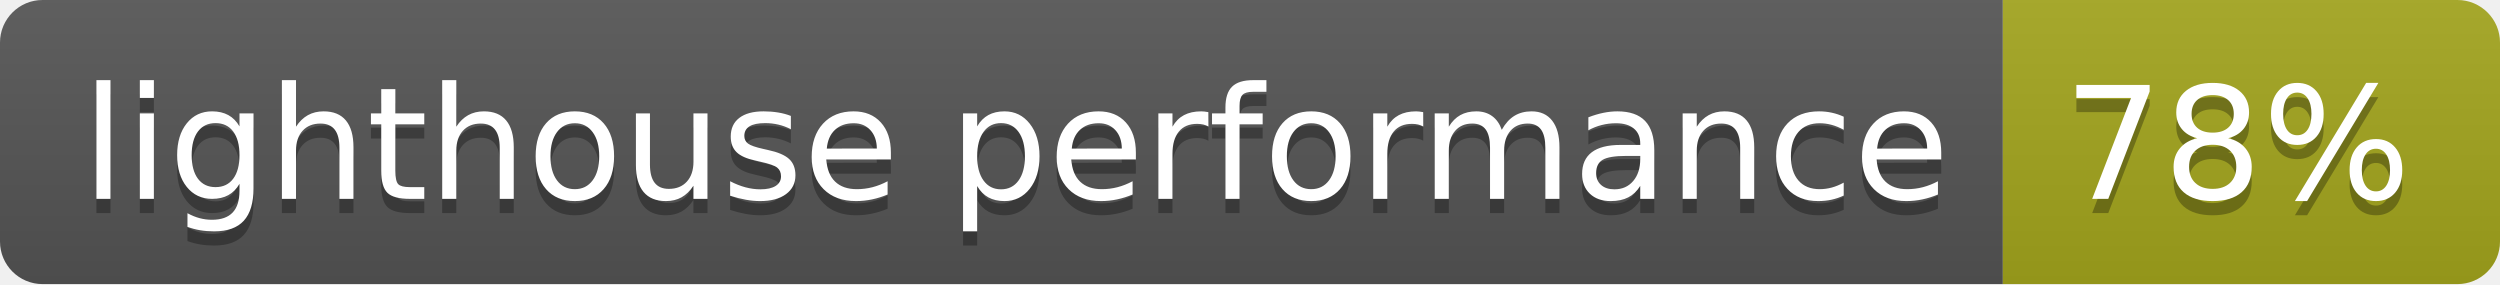
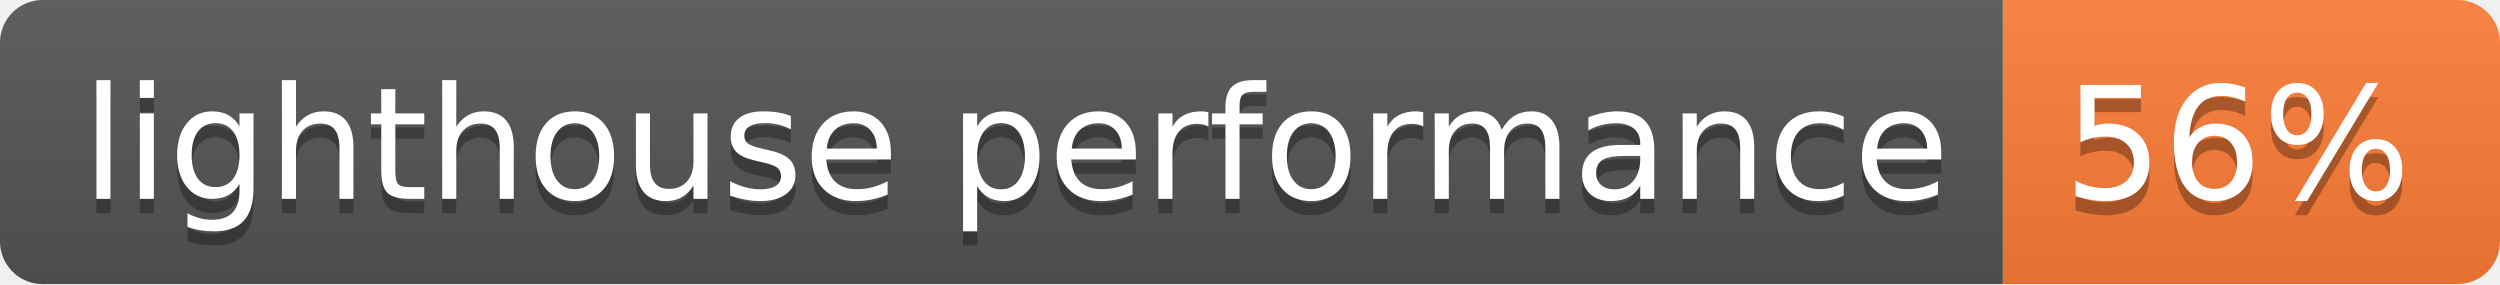
- <svg xmlns="http://www.w3.org/2000/svg" width="176" height="20" role="img" aria-label="lighthouse performance: 78%">
+ <svg xmlns="http://www.w3.org/2000/svg" width="176" height="20" role="img" aria-label="lighthouse performance: 56%">
  <linearGradient id="s" x2="0" y2="100%">
    <stop offset="0" stop-color="#bbb" stop-opacity=".1" />
    <stop offset="1" stop-opacity=".1" />
  </linearGradient>
  <clipPath id="r">
    <rect width="176" height="20" rx="3" fill="#fff" />
  </clipPath>
  <g clip-path="url(#r)">
    <rect width="141" height="20" fill="#555" />
-     <rect x="141" width="35" height="20" fill="#a4a61d" />
+     <rect x="141" width="35" height="20" fill="#fe7d37" />
    <rect width="176" height="20" fill="url(#s)" />
  </g>
  <g fill="#fff" text-anchor="middle" font-family="Verdana,Geneva,DejaVu Sans,sans-serif" text-rendering="geometricPrecision" font-size="110">
    <text aria-hidden="true" x="715" y="150" fill="#010101" fill-opacity=".3" transform="scale(.1)" textLength="1310">lighthouse performance</text>
    <text x="715" y="140" transform="scale(.1)" fill="#fff" textLength="1310">lighthouse performance</text>
-     <text aria-hidden="true" x="1575" y="150" fill="#010101" fill-opacity=".3" transform="scale(.1)" textLength="250">78%</text>
-     <text x="1575" y="140" transform="scale(.1)" fill="#fff" textLength="250">78%</text>
+     <text aria-hidden="true" x="1575" y="150" fill="#010101" fill-opacity=".3" transform="scale(.1)" textLength="250">56%</text>
+     <text x="1575" y="140" transform="scale(.1)" fill="#fff" textLength="250">56%</text>
  </g>
</svg>
